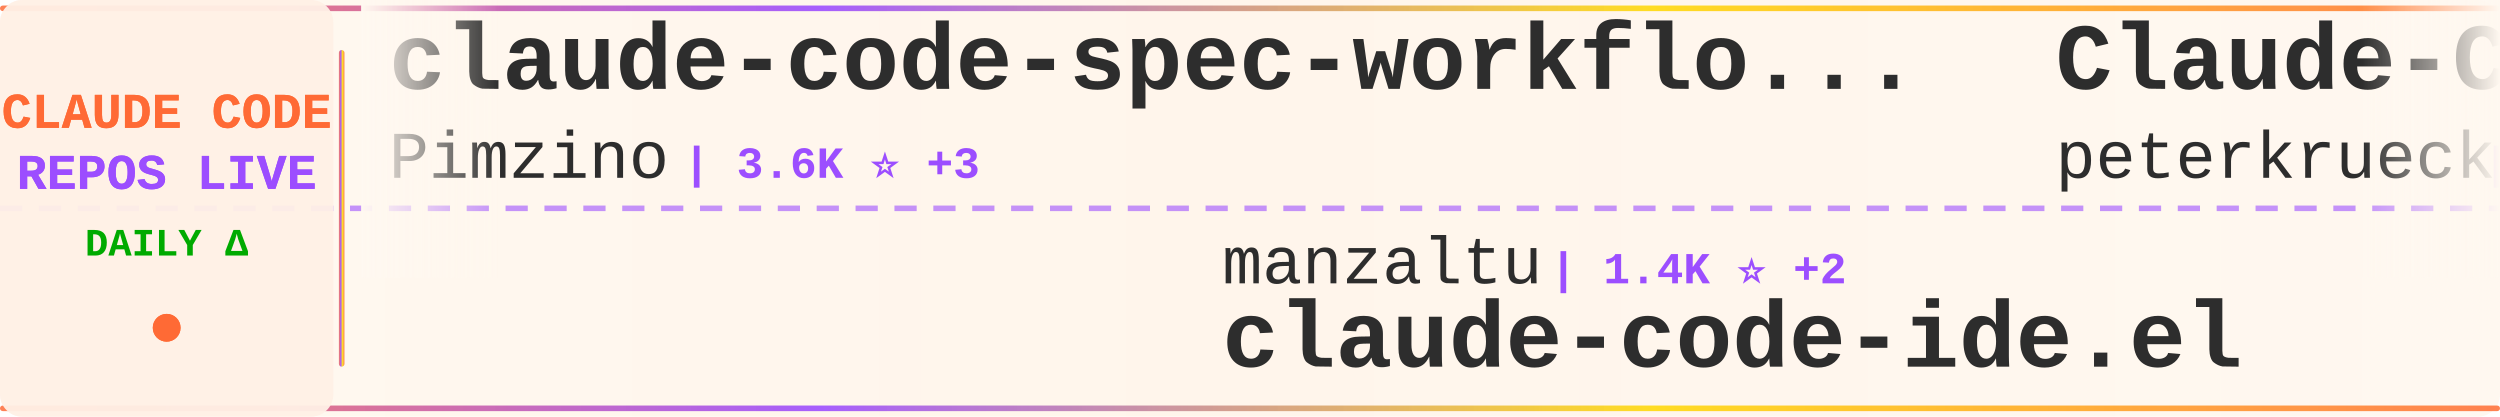
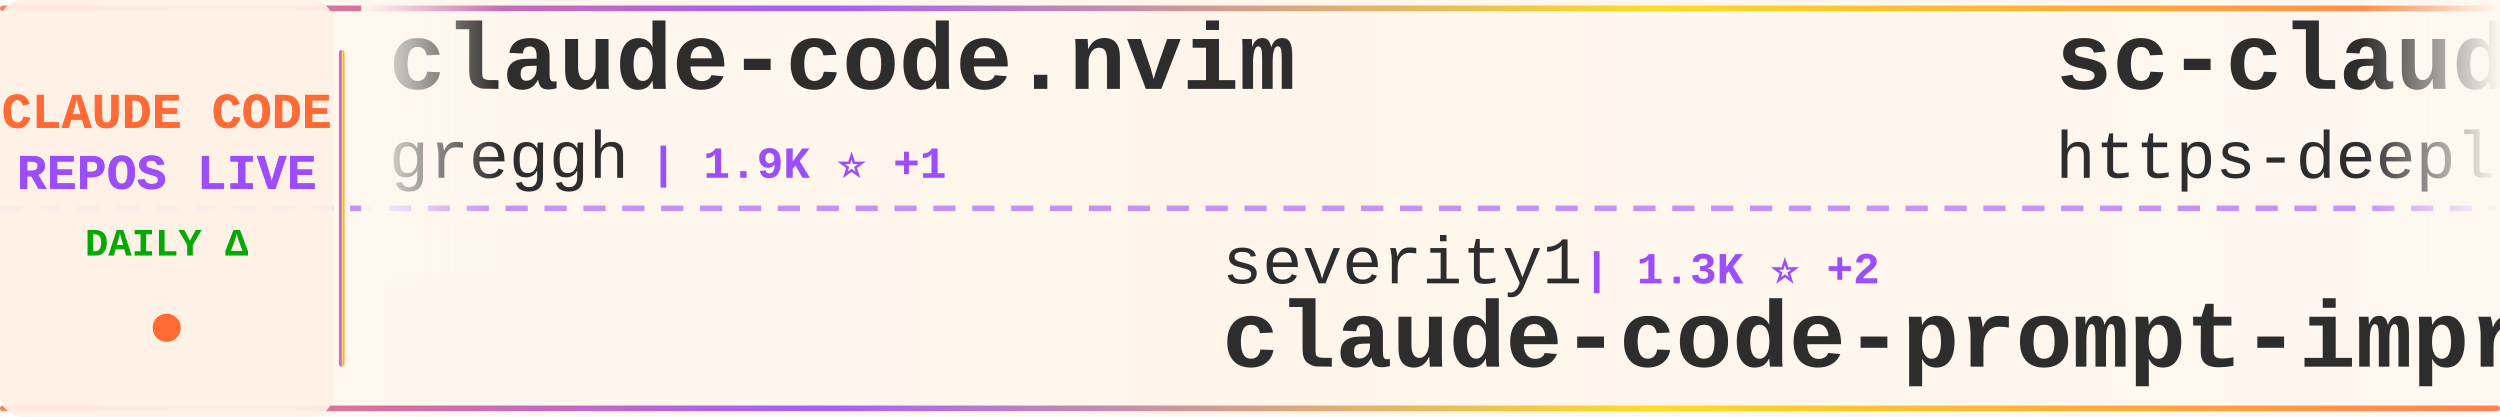
<svg xmlns="http://www.w3.org/2000/svg" width="900" height="150">
  <defs>
    <linearGradient id="tickerBg" x1="0%" y1="0%" x2="100%" y2="0%">
      <stop offset="0%" style="stop-color:#fff8f0;stop-opacity:0.98" />
      <stop offset="50%" style="stop-color:#fff5eb;stop-opacity:1" />
      <stop offset="100%" style="stop-color:#fff8f0;stop-opacity:0.98" />
    </linearGradient>
    <linearGradient id="borderGrad" x1="0%" y1="0%" x2="100%" y2="0%">
      <stop offset="0%" style="stop-color:#FF6B35;stop-opacity:0.85">
        <animate attributeName="stop-opacity" values="0.85;1;0.85" dur="2s" repeatCount="indefinite" />
      </stop>
      <stop offset="33%" style="stop-color:#9C4EFF;stop-opacity:0.9">
        <animate attributeName="stop-opacity" values="0.9;1;0.9" dur="2.2s" repeatCount="indefinite" />
      </stop>
      <stop offset="66%" style="stop-color:#FFD700;stop-opacity:0.85">
        <animate attributeName="stop-opacity" values="0.85;1;0.85" dur="1.8s" repeatCount="indefinite" />
      </stop>
      <stop offset="100%" style="stop-color:#FF6B35;stop-opacity:0.85">
        <animate attributeName="stop-opacity" values="0.85;1;0.85" dur="2s" repeatCount="indefinite" />
      </stop>
    </linearGradient>
    <filter id="textGlow">
      <feGaussianBlur stdDeviation="0.15" result="coloredBlur" />
      <feMerge>
        <feMergeNode in="coloredBlur" />
        <feMergeNode in="SourceGraphic" />
      </feMerge>
    </filter>
    <filter id="metricGlow">
      <feGaussianBlur stdDeviation="0.2" result="coloredBlur" />
      <feMerge>
        <feMergeNode in="coloredBlur" />
        <feMergeNode in="SourceGraphic" />
      </feMerge>
    </filter>
    <linearGradient id="leftFade" x1="0%" y1="0%" x2="100%" y2="0%">
      <stop offset="0%" style="stop-color:#fff8f0;stop-opacity:1" />
      <stop offset="100%" style="stop-color:#fff8f0;stop-opacity:0" />
    </linearGradient>
    <linearGradient id="rightFade" x1="0%" y1="0%" x2="100%" y2="0%">
      <stop offset="0%" style="stop-color:#fff8f0;stop-opacity:0" />
      <stop offset="100%" style="stop-color:#fff8f0;stop-opacity:1" />
    </linearGradient>
  </defs>
  <rect width="900" height="150" fill="url(#tickerBg)" rx="8" />
  <rect x="0" y="2" width="900" height="2" fill="url(#borderGrad)" rx="1" />
  <rect x="0" y="146" width="900" height="2" fill="url(#borderGrad)" rx="1" />
  <line x1="0" y1="75" x2="900" y2="75" stroke="#9C4EFF" stroke-width="2" stroke-dasharray="8 6" opacity="0.6" />
  <rect x="0" y="0" width="120" height="150" fill="#fff0e6" opacity="0.95" rx="8" />
  <text x="60" y="46" font-family="'Courier New', monospace" font-size="18" font-weight="bold" fill="#FF6B35" text-anchor="middle" filter="url(#textGlow)">
    CLAUDE CODE
  </text>
  <text x="60" y="68" font-family="'Courier New', monospace" font-size="18" font-weight="bold" fill="#9C4EFF" text-anchor="middle" filter="url(#textGlow)">
    REPOS LIVE
  </text>
  <text x="60" y="92" font-family="'Courier New', monospace" font-size="14" font-weight="bold" fill="#00aa00" text-anchor="middle">
    DAILY Δ
  </text>
  <circle cx="60" cy="118" r="5" fill="#FF6B35" filter="url(#metricGlow)">
    <animate attributeName="r" values="4;6;4" dur="1.5s" repeatCount="indefinite" />
    <animate attributeName="opacity" values="0.6;1;0.6" dur="1.5s" repeatCount="indefinite" />
  </circle>
  <rect x="122" y="18" width="2" height="114" fill="url(#borderGrad)" rx="1" />
  <clipPath id="tickerClip">
    <rect x="130" y="0" width="770" height="150" />
  </clipPath>
  <g clip-path="url(#tickerClip)">
    <g id="tickerItems">
      <animateTransform attributeName="transform" attributeType="XML" type="translate" from="0 0" to="-3000 0" dur="54s" repeatCount="indefinite" />
      <g transform="translate(0, 0)">
-         <text x="140" y="32" font-family="'Courier New', monospace" font-size="34" font-weight="bold" fill="#2d2d2d">claude-code-spec-workflo...</text>
-         <text x="140" y="64" font-family="'Courier New', monospace" font-size="24" font-weight="normal" fill="#2d2d2d" opacity="1.0">Pimzino</text>
-         <text x="246" y="64" font-family="'Courier New', monospace" font-size="16" font-weight="bold" fill="#9C4EFF"> | 3.6K ⭐ +3</text>
+         <text x="140" y="32" font-family="'Courier New', monospace" font-size="34" font-weight="bold" fill="#2d2d2d">claude-code.nvim</text>
+         <text x="140" y="64" font-family="'Courier New', monospace" font-size="24" font-weight="normal" fill="#2d2d2d" opacity="1.0">greggh</text>
+         <text x="234" y="64" font-family="'Courier New', monospace" font-size="16" font-weight="bold" fill="#9C4EFF"> | 1.9K ⭐ +1</text>
      </g>
      <g transform="translate(300, 0)">
-         <text x="140" y="102" font-family="'Courier New', monospace" font-size="24" font-weight="normal" fill="#2d2d2d" opacity="1.0">manzaltu</text>
-         <text x="258" y="102" font-family="'Courier New', monospace" font-size="16" font-weight="bold" fill="#9C4EFF"> | 1.4K ⭐ +2</text>
-         <text x="140" y="132" font-family="'Courier New', monospace" font-size="34" font-weight="bold" fill="#2d2d2d">claude-code-ide.el</text>
+         <text x="140" y="102" font-family="'Courier New', monospace" font-size="24" font-weight="normal" fill="#2d2d2d" opacity="1.0">severity1</text>
+         <text x="270" y="102" font-family="'Courier New', monospace" font-size="16" font-weight="bold" fill="#9C4EFF"> | 1.3K ⭐ +2</text>
+         <text x="140" y="132" font-family="'Courier New', monospace" font-size="34" font-weight="bold" fill="#2d2d2d">claude-code-prompt-impro...</text>
      </g>
      <g transform="translate(600, 0)">
-         <text x="140" y="32" font-family="'Courier New', monospace" font-size="34" font-weight="bold" fill="#2d2d2d">Claude-Code-Development-...</text>
-         <text x="140" y="64" font-family="'Courier New', monospace" font-size="24" font-weight="normal" fill="#2d2d2d" opacity="1.0">peterkrueck</text>
-         <text x="294" y="64" font-family="'Courier New', monospace" font-size="16" font-weight="bold" fill="#9C4EFF"> | 1.3K ⭐</text>
+         <text x="140" y="32" font-family="'Courier New', monospace" font-size="34" font-weight="bold" fill="#2d2d2d">sc-claude-code-files</text>
+         <text x="140" y="64" font-family="'Courier New', monospace" font-size="24" font-weight="normal" fill="#2d2d2d" opacity="1.0">https-deeplearning-ai</text>
+         <text x="414" y="64" font-family="'Courier New', monospace" font-size="16" font-weight="bold" fill="#9C4EFF"> | 457 ⭐ +1</text>
      </g>
      <g transform="translate(900, 0)">
-         <text x="140" y="102" font-family="'Courier New', monospace" font-size="24" font-weight="normal" fill="#2d2d2d" opacity="1.0">frankbria</text>
-         <text x="270" y="102" font-family="'Courier New', monospace" font-size="16" font-weight="bold" fill="#9C4EFF"> | 8.1K ⭐ +30</text>
-         <text x="140" y="132" font-family="'Courier New', monospace" font-size="34" font-weight="bold" fill="#2d2d2d">ralph-claude-code</text>
+         <text x="140" y="102" font-family="'Courier New', monospace" font-size="24" font-weight="normal" fill="#2d2d2d" opacity="1.0">jarrodwatts</text>
+         <text x="294" y="102" font-family="'Courier New', monospace" font-size="16" font-weight="bold" fill="#9C4EFF"> | 991 ⭐ +1</text>
+         <text x="140" y="132" font-family="'Courier New', monospace" font-size="34" font-weight="bold" fill="#2d2d2d">claude-code-config</text>
      </g>
      <g transform="translate(1200, 0)">
+         <text x="140" y="32" font-family="'Courier New', monospace" font-size="34" font-weight="bold" fill="#2d2d2d">nanoclaw</text>
+         <text x="140" y="64" font-family="'Courier New', monospace" font-size="24" font-weight="normal" fill="#2d2d2d" opacity="1.0">qwibitai</text>
+         <text x="258" y="64" font-family="'Courier New', monospace" font-size="16" font-weight="bold" fill="#9C4EFF"> | 24.8K ⭐ +171</text>
+       </g>
+       <g transform="translate(1500, 0)">
+         <text x="140" y="102" font-family="'Courier New', monospace" font-size="24" font-weight="normal" fill="#2d2d2d" opacity="1.0">KimYx0207</text>
+         <text x="270" y="102" font-family="'Courier New', monospace" font-size="16" font-weight="bold" fill="#9C4EFF"> | 2.2K ⭐ +11</text>
+         <text x="140" y="132" font-family="'Courier New', monospace" font-size="34" font-weight="bold" fill="#2d2d2d">Claude-Code-x-OpenClaw-G...</text>
+       </g>
+       <g transform="translate(1800, 0)">
        <text x="140" y="32" font-family="'Courier New', monospace" font-size="34" font-weight="bold" fill="#2d2d2d">Claude-Code</text>
        <text x="140" y="64" font-family="'Courier New', monospace" font-size="24" font-weight="normal" fill="#2d2d2d" opacity="1.0">lyconear</text>
        <text x="258" y="64" font-family="'Courier New', monospace" font-size="16" font-weight="bold" fill="#9C4EFF"> | 4 ⭐</text>
      </g>
-       <g transform="translate(1500, 0)">
-         <text x="140" y="102" font-family="'Courier New', monospace" font-size="24" font-weight="normal" fill="#2d2d2d" opacity="1.0">wanshuiyin</text>
-         <text x="282" y="102" font-family="'Courier New', monospace" font-size="16" font-weight="bold" fill="#9C4EFF"> | 3.0K ⭐ +154</text>
-         <text x="140" y="132" font-family="'Courier New', monospace" font-size="34" font-weight="bold" fill="#2d2d2d">Auto-claude-code-researc...</text>
-       </g>
-       <g transform="translate(1800, 0)">
-         <text x="140" y="32" font-family="'Courier New', monospace" font-size="34" font-weight="bold" fill="#2d2d2d">learn-claude-code</text>
-         <text x="140" y="64" font-family="'Courier New', monospace" font-size="24" font-weight="normal" fill="#2d2d2d" opacity="1.0">shareAI-lab</text>
-         <text x="294" y="64" font-family="'Courier New', monospace" font-size="16" font-weight="bold" fill="#9C4EFF"> | 35.4K ⭐ +623</text>
-       </g>
      <g transform="translate(2100, 0)">
-         <text x="140" y="102" font-family="'Courier New', monospace" font-size="24" font-weight="normal" fill="#2d2d2d" opacity="1.0">OthmanAdi</text>
-         <text x="270" y="102" font-family="'Courier New', monospace" font-size="16" font-weight="bold" fill="#9C4EFF"> | 16.7K ⭐ +84</text>
-         <text x="140" y="132" font-family="'Courier New', monospace" font-size="34" font-weight="bold" fill="#2d2d2d">planning-with-files</text>
+         <text x="140" y="102" font-family="'Courier New', monospace" font-size="24" font-weight="normal" fill="#2d2d2d" opacity="1.0">ykdojo</text>
+         <text x="234" y="102" font-family="'Courier New', monospace" font-size="16" font-weight="bold" fill="#9C4EFF"> | 6.5K ⭐ +56</text>
+         <text x="140" y="132" font-family="'Courier New', monospace" font-size="34" font-weight="bold" fill="#2d2d2d">claude-code-tips</text>
      </g>
      <g transform="translate(2400, 0)">
-         <text x="140" y="32" font-family="'Courier New', monospace" font-size="34" font-weight="bold" fill="#2d2d2d">agents</text>
-         <text x="140" y="64" font-family="'Courier New', monospace" font-size="24" font-weight="normal" fill="#2d2d2d" opacity="1.0">wshobson</text>
-         <text x="258" y="64" font-family="'Courier New', monospace" font-size="16" font-weight="bold" fill="#9C4EFF"> | 31.9K ⭐ +74</text>
+         <text x="140" y="32" font-family="'Courier New', monospace" font-size="34" font-weight="bold" fill="#2d2d2d">superpowers</text>
+         <text x="140" y="64" font-family="'Courier New', monospace" font-size="24" font-weight="normal" fill="#2d2d2d" opacity="1.0">obra</text>
+         <text x="210" y="64" font-family="'Courier New', monospace" font-size="16" font-weight="bold" fill="#9C4EFF"> | 104.2K ⭐ +1.8K</text>
      </g>
      <g transform="translate(2700, 0)">
-         <text x="140" y="102" font-family="'Courier New', monospace" font-size="24" font-weight="normal" fill="#2d2d2d" opacity="1.0">pchalasani</text>
-         <text x="282" y="102" font-family="'Courier New', monospace" font-size="16" font-weight="bold" fill="#9C4EFF"> | 1.6K ⭐ +2</text>
-         <text x="140" y="132" font-family="'Courier New', monospace" font-size="34" font-weight="bold" fill="#2d2d2d">claude-code-tools</text>
+         <text x="140" y="102" font-family="'Courier New', monospace" font-size="24" font-weight="normal" fill="#2d2d2d" opacity="1.0">ding113</text>
+         <text x="246" y="102" font-family="'Courier New', monospace" font-size="16" font-weight="bold" fill="#9C4EFF"> | 2.0K ⭐ +15</text>
+         <text x="140" y="132" font-family="'Courier New', monospace" font-size="34" font-weight="bold" fill="#2d2d2d">claude-code-hub</text>
      </g>
      <g transform="translate(3000, 0)">
-         <text x="140" y="32" font-family="'Courier New', monospace" font-size="34" font-weight="bold" fill="#2d2d2d">claude-code-spec-workflo...</text>
-         <text x="140" y="64" font-family="'Courier New', monospace" font-size="24" font-weight="normal" fill="#2d2d2d" opacity="1.0">Pimzino</text>
-         <text x="246" y="64" font-family="'Courier New', monospace" font-size="16" font-weight="bold" fill="#9C4EFF"> | 3.6K ⭐ +3</text>
+         <text x="140" y="32" font-family="'Courier New', monospace" font-size="34" font-weight="bold" fill="#2d2d2d">claude-code.nvim</text>
+         <text x="140" y="64" font-family="'Courier New', monospace" font-size="24" font-weight="normal" fill="#2d2d2d" opacity="1.0">greggh</text>
+         <text x="234" y="64" font-family="'Courier New', monospace" font-size="16" font-weight="bold" fill="#9C4EFF"> | 1.9K ⭐ +1</text>
      </g>
      <g transform="translate(3300, 0)">
-         <text x="140" y="102" font-family="'Courier New', monospace" font-size="24" font-weight="normal" fill="#2d2d2d" opacity="1.0">manzaltu</text>
-         <text x="258" y="102" font-family="'Courier New', monospace" font-size="16" font-weight="bold" fill="#9C4EFF"> | 1.4K ⭐ +2</text>
-         <text x="140" y="132" font-family="'Courier New', monospace" font-size="34" font-weight="bold" fill="#2d2d2d">claude-code-ide.el</text>
+         <text x="140" y="102" font-family="'Courier New', monospace" font-size="24" font-weight="normal" fill="#2d2d2d" opacity="1.0">severity1</text>
+         <text x="270" y="102" font-family="'Courier New', monospace" font-size="16" font-weight="bold" fill="#9C4EFF"> | 1.3K ⭐ +2</text>
+         <text x="140" y="132" font-family="'Courier New', monospace" font-size="34" font-weight="bold" fill="#2d2d2d">claude-code-prompt-impro...</text>
      </g>
      <g transform="translate(3600, 0)">
-         <text x="140" y="32" font-family="'Courier New', monospace" font-size="34" font-weight="bold" fill="#2d2d2d">Claude-Code-Development-...</text>
-         <text x="140" y="64" font-family="'Courier New', monospace" font-size="24" font-weight="normal" fill="#2d2d2d" opacity="1.0">peterkrueck</text>
-         <text x="294" y="64" font-family="'Courier New', monospace" font-size="16" font-weight="bold" fill="#9C4EFF"> | 1.3K ⭐</text>
+         <text x="140" y="32" font-family="'Courier New', monospace" font-size="34" font-weight="bold" fill="#2d2d2d">sc-claude-code-files</text>
+         <text x="140" y="64" font-family="'Courier New', monospace" font-size="24" font-weight="normal" fill="#2d2d2d" opacity="1.0">https-deeplearning-ai</text>
+         <text x="414" y="64" font-family="'Courier New', monospace" font-size="16" font-weight="bold" fill="#9C4EFF"> | 457 ⭐ +1</text>
      </g>
      <g transform="translate(3900, 0)">
-         <text x="140" y="102" font-family="'Courier New', monospace" font-size="24" font-weight="normal" fill="#2d2d2d" opacity="1.0">frankbria</text>
-         <text x="270" y="102" font-family="'Courier New', monospace" font-size="16" font-weight="bold" fill="#9C4EFF"> | 8.1K ⭐ +30</text>
-         <text x="140" y="132" font-family="'Courier New', monospace" font-size="34" font-weight="bold" fill="#2d2d2d">ralph-claude-code</text>
+         <text x="140" y="102" font-family="'Courier New', monospace" font-size="24" font-weight="normal" fill="#2d2d2d" opacity="1.0">jarrodwatts</text>
+         <text x="294" y="102" font-family="'Courier New', monospace" font-size="16" font-weight="bold" fill="#9C4EFF"> | 991 ⭐ +1</text>
+         <text x="140" y="132" font-family="'Courier New', monospace" font-size="34" font-weight="bold" fill="#2d2d2d">claude-code-config</text>
      </g>
    </g>
  </g>
  <rect x="130" y="0" width="50" height="100" fill="url(#leftFade)" />
  <rect x="850" y="0" width="50" height="100" fill="url(#rightFade)" />
</svg>
